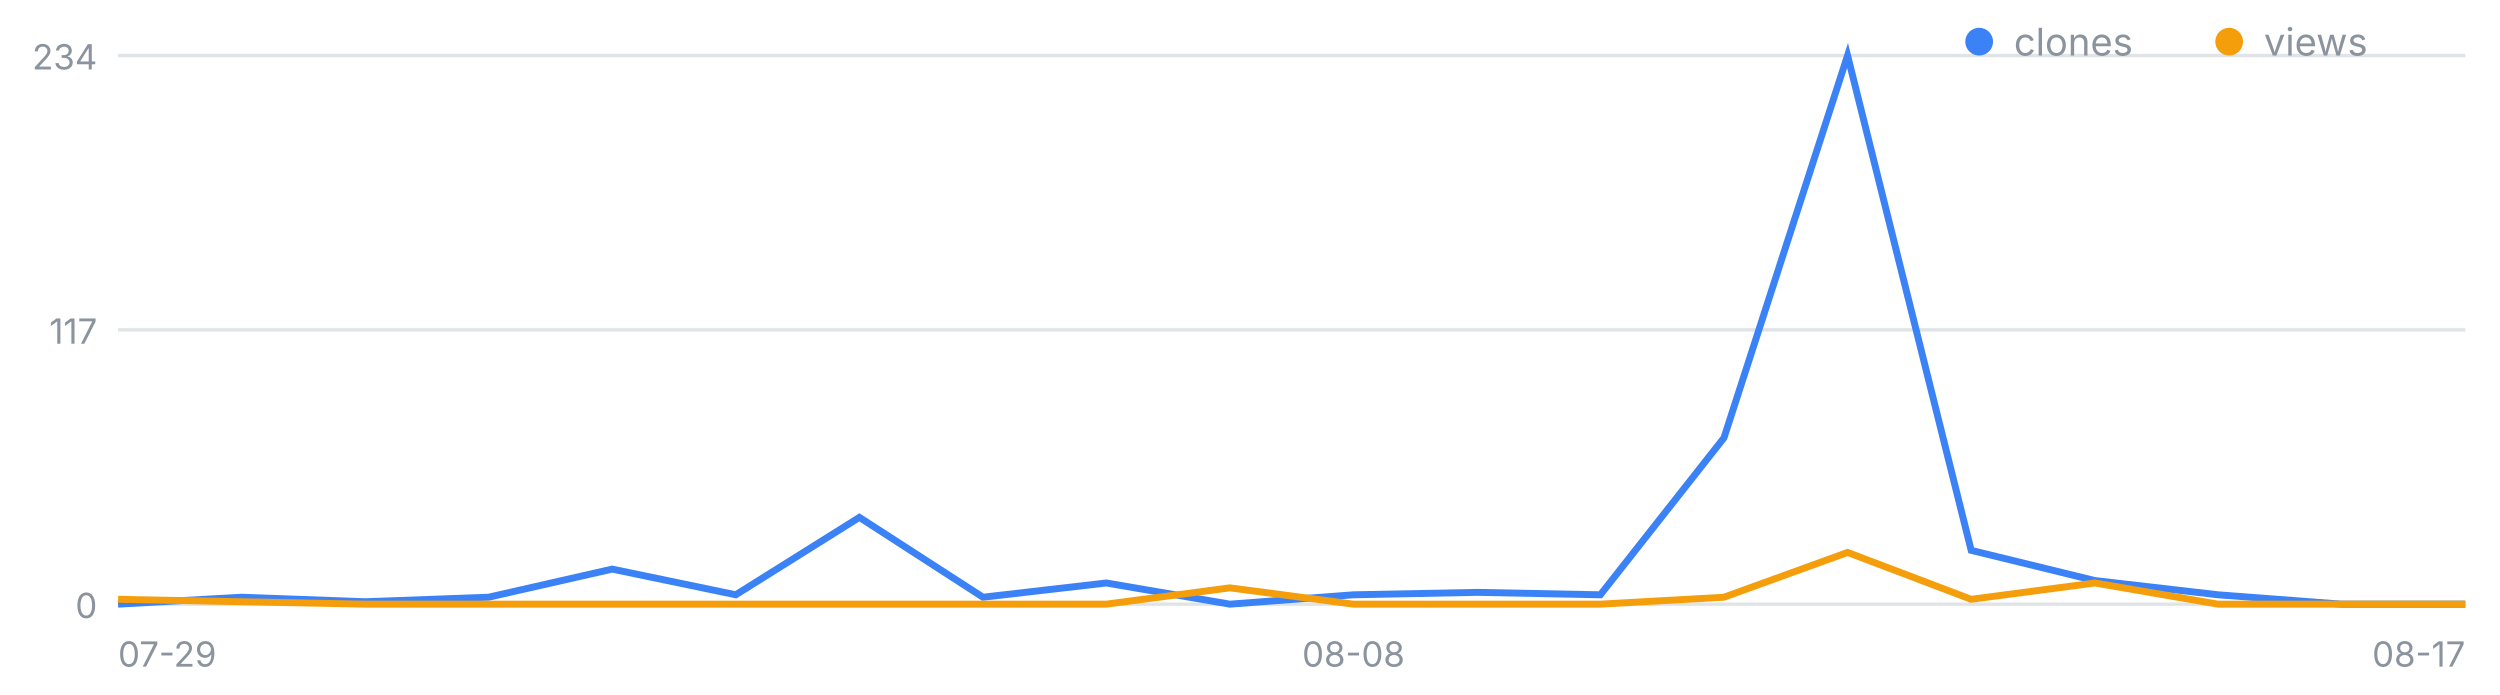
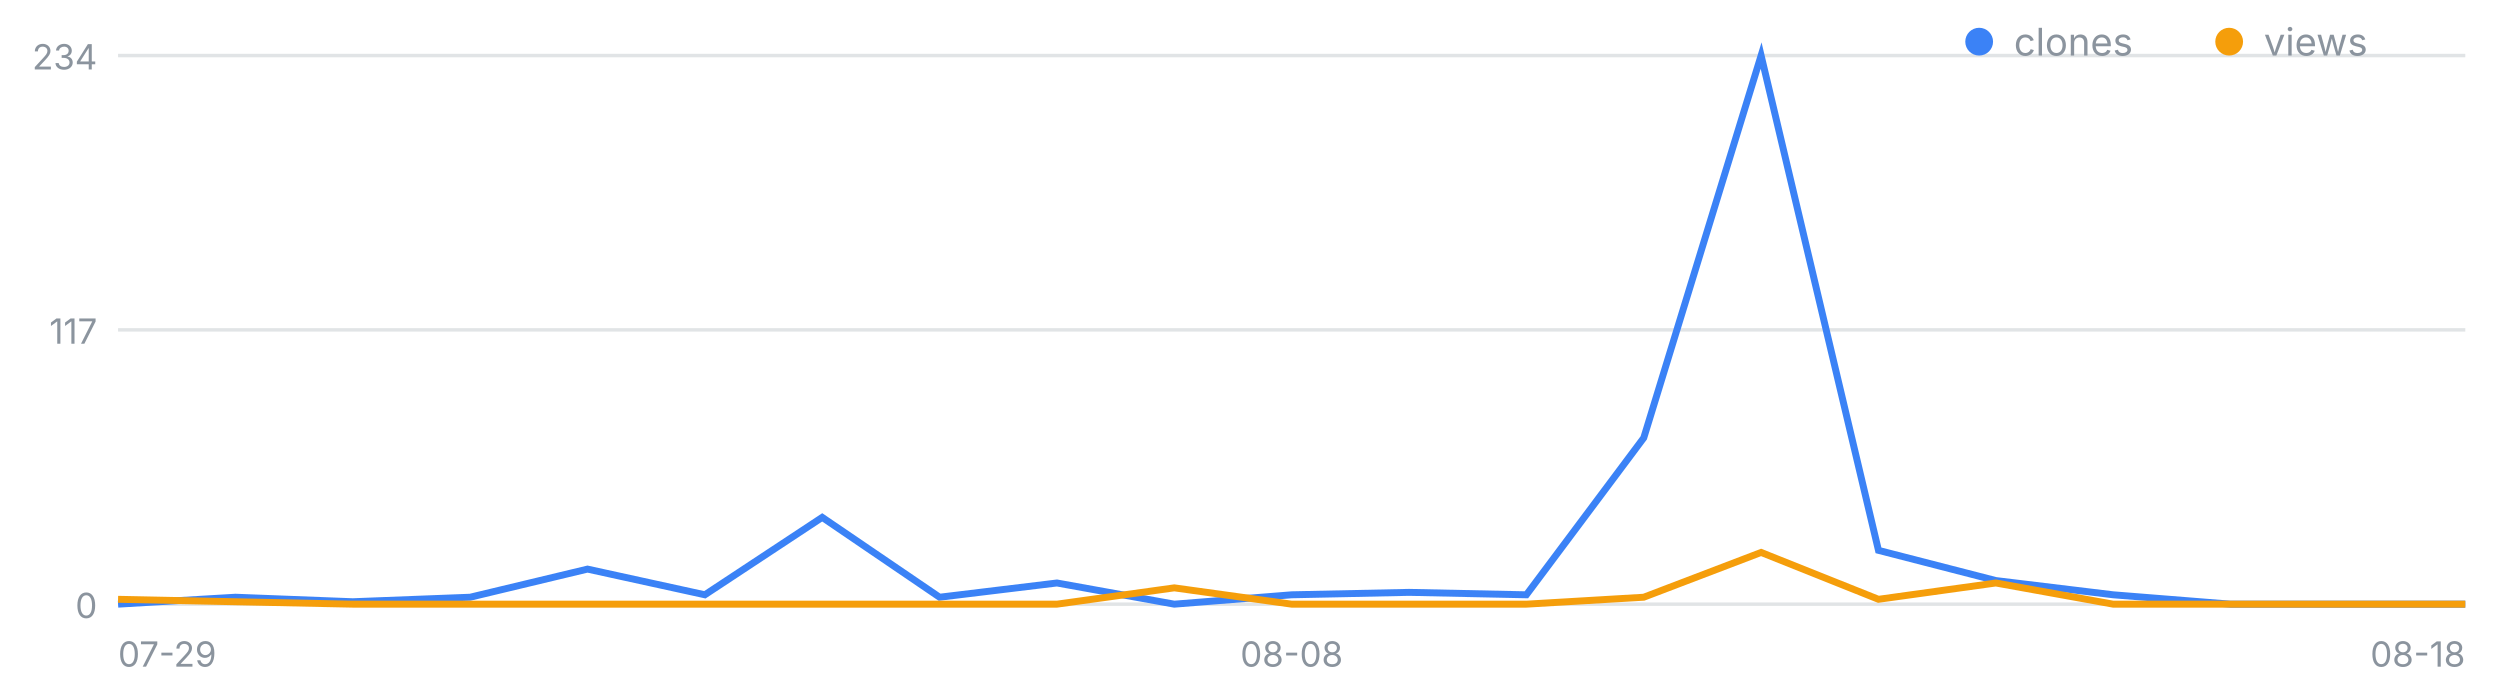
<svg xmlns="http://www.w3.org/2000/svg" width="720" height="200" viewBox="0 0 720 200" font-family="-apple-system,Segoe UI,sans-serif" role="img" aria-label="일별 클론·조회 추이">
  <line x1="34" y1="174.0" x2="710" y2="174.0" stroke="#8b949e" stroke-opacity=".25" />
  <text x="28" y="178.0" font-size="10" fill="#8b949e" text-anchor="end">0</text>
  <line x1="34" y1="95.0" x2="710" y2="95.0" stroke="#8b949e" stroke-opacity=".25" />
  <text x="28" y="99.0" font-size="10" fill="#8b949e" text-anchor="end">117</text>
  <line x1="34" y1="16.0" x2="710" y2="16.0" stroke="#8b949e" stroke-opacity=".25" />
  <text x="28" y="20.0" font-size="10" fill="#8b949e" text-anchor="end">234</text>
  <text x="34.0" y="192" font-size="10" fill="#8b949e" text-anchor="start">07-29</text>
-   <text x="389.8" y="192" font-size="10" fill="#8b949e" text-anchor="middle">08-08</text>
-   <text x="710.0" y="192" font-size="10" fill="#8b949e" text-anchor="end">08-17</text>
-   <polyline fill="none" stroke="#3b82f6" stroke-width="2" points="34.0,174.0 69.6,172.0 105.2,173.3 140.7,172.0 176.3,163.9 211.9,171.3 247.5,149.0 283.1,172.0 318.6,167.9 354.2,174.0 389.8,171.3 425.4,170.6 460.9,171.3 496.5,126.1 532.1,16.0 567.7,158.5 603.3,167.2 638.8,171.3 674.4,174.0 710.0,174.0" />
-   <polyline fill="none" stroke="#f59e0b" stroke-width="2" points="34.0,172.6 69.6,173.3 105.2,174.0 140.7,174.0 176.3,174.0 211.9,174.0 247.5,174.0 283.1,174.0 318.6,174.0 354.2,169.3 389.8,174.0 425.4,174.0 460.9,174.0 496.5,172.0 532.1,159.1 567.7,172.6 603.3,167.9 638.8,174.0 674.4,174.0 710.0,174.0" />
+   <text x="372.0" y="192" font-size="10" fill="#8b949e" text-anchor="middle">08-08</text>
+   <text x="710.0" y="192" font-size="10" fill="#8b949e" text-anchor="end">08-18</text>
+   <polyline fill="none" stroke="#3b82f6" stroke-width="2" points="34.0,174.0 67.8,172.0 101.6,173.3 135.4,172.0 169.2,163.9 203.0,171.3 236.8,149.0 270.6,172.0 304.4,167.9 338.2,174.0 372.0,171.3 405.8,170.6 439.6,171.3 473.4,126.1 507.2,16.0 541.0,158.5 574.8,167.2 608.6,171.3 642.4,174.0 676.2,174.0 710.0,174.0" />
+   <polyline fill="none" stroke="#f59e0b" stroke-width="2" points="34.0,172.6 67.8,173.3 101.6,174.0 135.4,174.0 169.2,174.0 203.0,174.0 236.8,174.0 270.6,174.0 304.4,174.0 338.2,169.3 372.0,174.0 405.8,174.0 439.6,174.0 473.4,172.0 507.2,159.1 541.0,172.6 574.8,167.9 608.6,174.0 642.4,174.0 676.2,174.0 710.0,174.0" />
  <circle cx="570" cy="12" r="4" fill="#3b82f6" />
  <text x="580" y="16" font-size="11" fill="#8b949e">clones</text>
  <circle cx="642" cy="12" r="4" fill="#f59e0b" />
  <text x="652" y="16" font-size="11" fill="#8b949e">views</text>
</svg>
